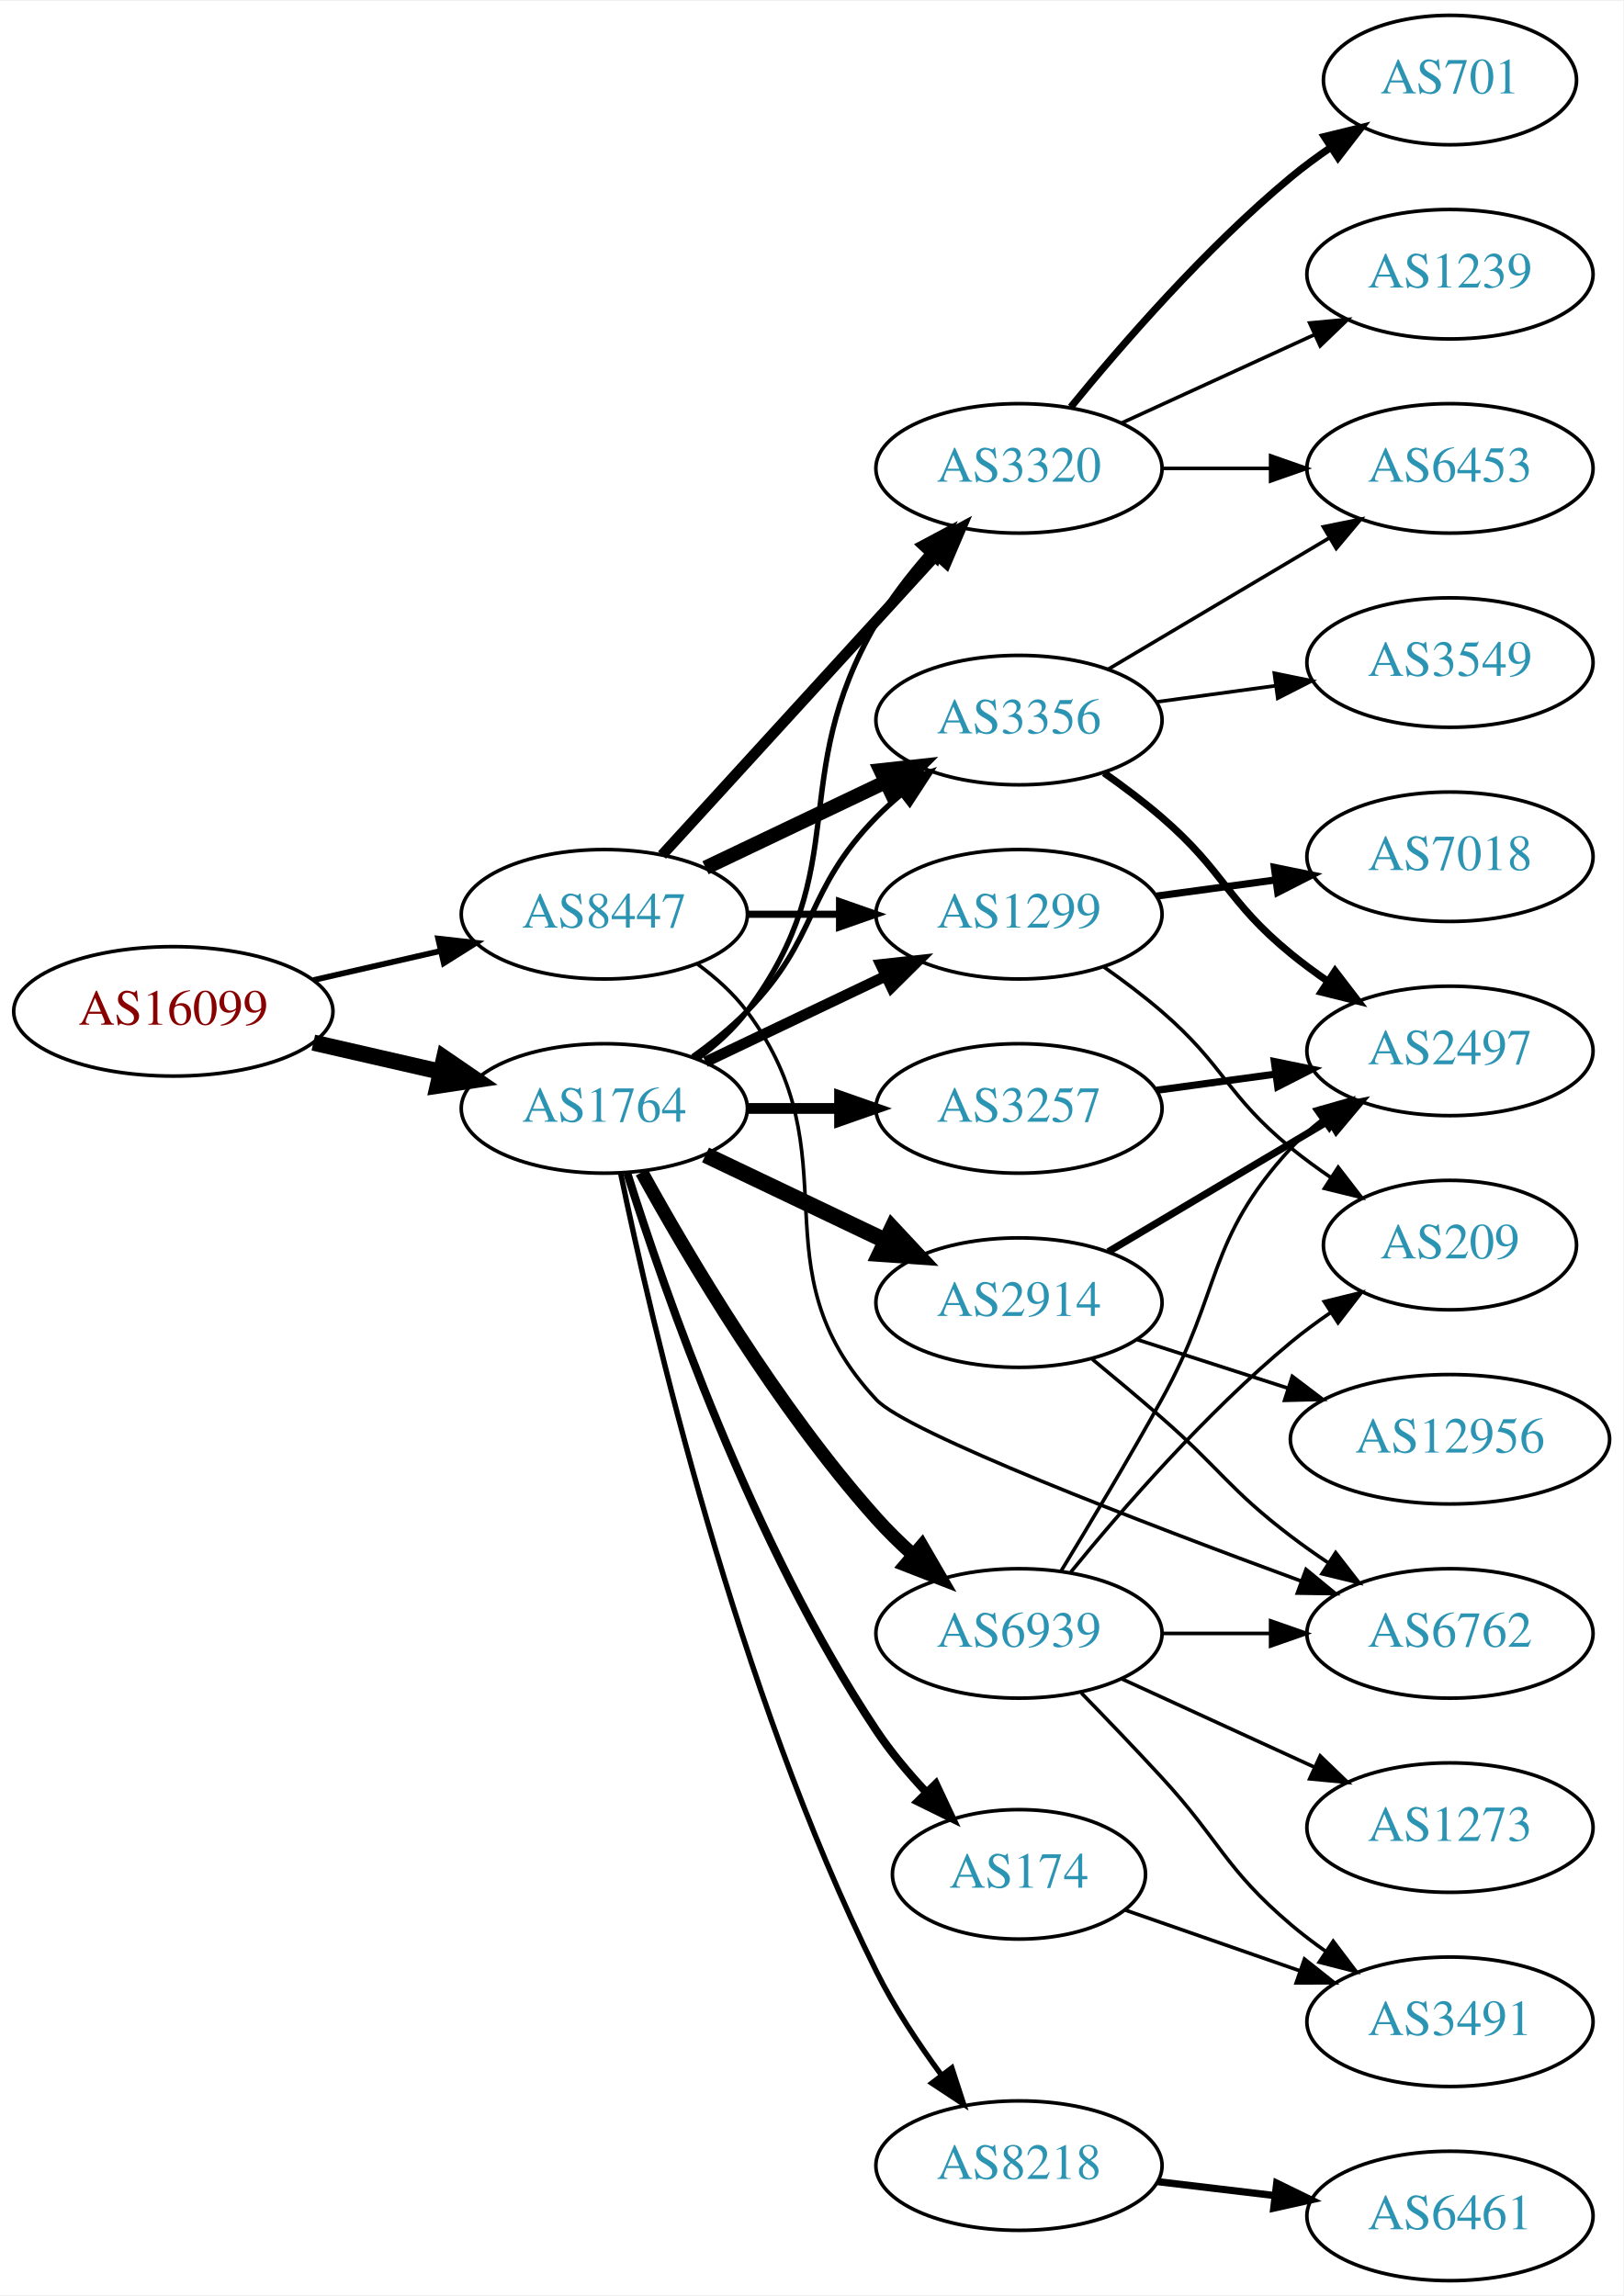
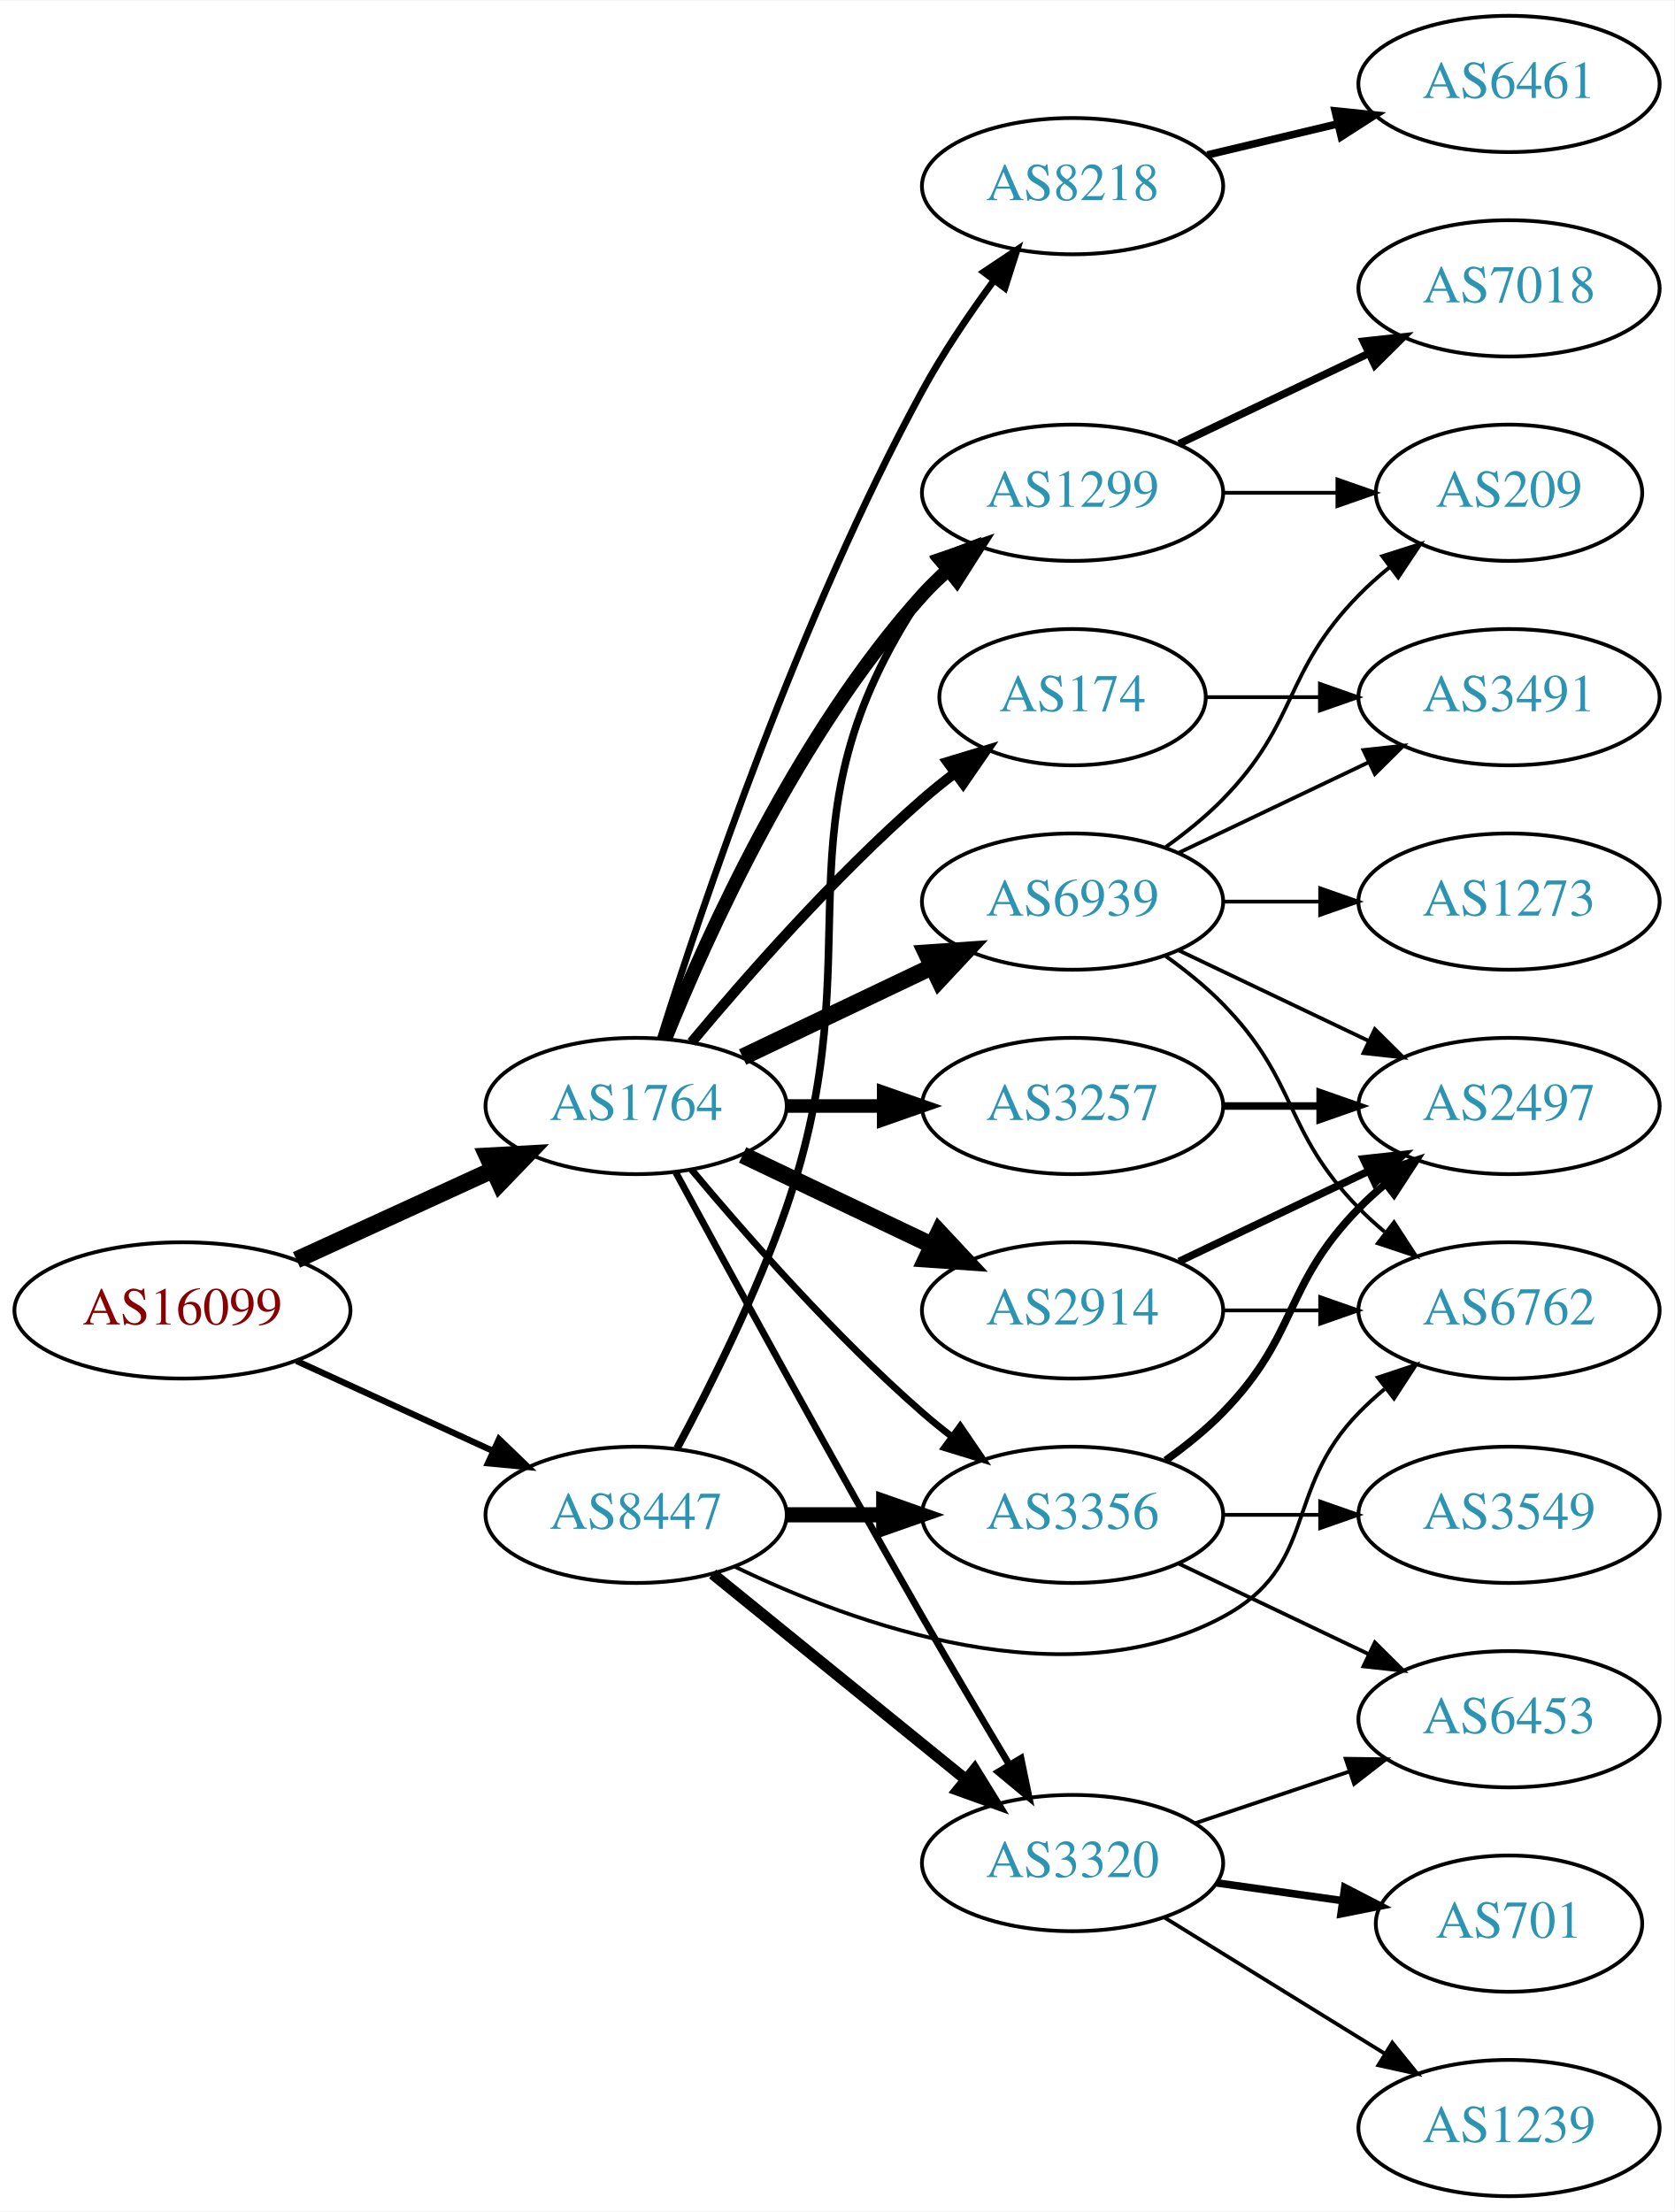
- <svg xmlns="http://www.w3.org/2000/svg" xmlns:xlink="http://www.w3.org/1999/xlink" width="451pt" height="638pt" viewBox="0.00 0.00 451.37 638.00">
-   <g id="graph0" class="graph" transform="scale(1 1) rotate(0) translate(4 634)">
-     <polygon fill="white" stroke="none" points="-4,4 -4,-634 447.37,-634 447.37,4 -4,4" />
+ <svg xmlns="http://www.w3.org/2000/svg" xmlns:xlink="http://www.w3.org/1999/xlink" width="442pt" height="584pt" viewBox="0.00 0.00 442.27 584.00">
+   <g id="graph0" class="graph" transform="scale(1 1) rotate(0) translate(4 580)">
+     <polygon fill="white" stroke="none" points="-4,4 -4,-580 438.271,-580 438.271,4 -4,4" />
    <g id="node1" class="node">
      <g id="a_node1">
        <a xlink:href="/asn/16099" xlink:title="AS16099 ~ SOZVERS-NET [AT]">
-           <ellipse fill="#ffffff" stroke="black" cx="44.196" cy="-353" rx="44.393" ry="18" />
-           <text text-anchor="middle" x="44.196" y="-349.3" font-family="Times,serif" font-size="14.00" fill="#880000">AS16099</text>
+           <ellipse fill="#ffffff" stroke="black" cx="44.196" cy="-234" rx="44.393" ry="18" />
+           <text text-anchor="middle" x="44.196" y="-230.3" font-family="Times,serif" font-size="14.00" fill="#880000">AS16099</text>
        </a>
      </g>
    </g>
    <g id="node2" class="node">
      <g id="a_node2">
        <a xlink:href="/asn/1764" xlink:title="AS1764 ~ NEXTLAYER-AS [AT]">
-           <ellipse fill="#ffffff" stroke="black" cx="164.039" cy="-326" rx="39.794" ry="18" />
-           <text text-anchor="middle" x="164.039" y="-322.3" font-family="Times,serif" font-size="14.00" fill="#2c94b3">AS1764</text>
+           <ellipse fill="#ffffff" stroke="black" cx="164.039" cy="-288" rx="39.794" ry="18" />
+           <text text-anchor="middle" x="164.039" y="-284.3" font-family="Times,serif" font-size="14.00" fill="#2c94b3">AS1764</text>
        </a>
      </g>
    </g>
    <g id="edge1" class="edge">
-       <path fill="none" stroke="black" stroke-width="4.5" d="M83.131,-344.308C94.371,-341.733 106.784,-338.889 118.407,-336.226" />
-       <polygon fill="black" stroke="black" stroke-width="4.5" points="119.501,-340.015 128.369,-333.943 117.742,-332.339 119.501,-340.015" />
+       <path fill="none" stroke="black" stroke-width="4.5" d="M74.326,-247.348C89.937,-254.502 109.335,-263.391 126.007,-271.03" />
+       <polygon fill="black" stroke="black" stroke-width="4.5" points="124.727,-274.775 135.459,-275.362 128.008,-267.616 124.727,-274.775" />
    </g>
    <g id="node3" class="node">
      <g id="a_node3">
        <a xlink:href="/asn/8447" xlink:title="AS8447 ~ A1 Telekom Austria AG [AT]">
-           <ellipse fill="#ffffff" stroke="black" cx="164.039" cy="-380" rx="39.794" ry="18" />
-           <text text-anchor="middle" x="164.039" y="-376.3" font-family="Times,serif" font-size="14.00" fill="#2c94b3">AS8447</text>
+           <ellipse fill="#ffffff" stroke="black" cx="164.039" cy="-180" rx="39.794" ry="18" />
+           <text text-anchor="middle" x="164.039" y="-176.3" font-family="Times,serif" font-size="14.00" fill="#2c94b3">AS8447</text>
        </a>
      </g>
    </g>
    <g id="edge2" class="edge">
-       <path fill="none" stroke="black" stroke-width="1.607" d="M83.131,-361.692C94.371,-364.267 106.784,-367.111 118.407,-369.774" />
-       <polygon fill="black" stroke="black" stroke-width="1.607" points="117.84,-373.235 128.369,-372.057 119.403,-366.412 117.84,-373.235" />
+       <path fill="none" stroke="black" stroke-width="1.667" d="M74.326,-220.652C89.937,-213.498 109.335,-204.609 126.007,-196.97" />
+       <polygon fill="black" stroke="black" stroke-width="1.667" points="127.826,-199.986 135.459,-192.638 124.91,-193.622 127.826,-199.986" />
    </g>
    <g id="node4" class="node">
      <g id="a_node4">
-         <a xlink:href="/asn/2914" xlink:title="AS2914 ~ NTT America, Inc. [US]">
-           <ellipse fill="#ffffff" stroke="black" cx="279.332" cy="-272" rx="39.794" ry="18" />
-           <text text-anchor="middle" x="279.332" y="-268.3" font-family="Times,serif" font-size="14.00" fill="#2c94b3">AS2914</text>
+         <a xlink:href="/asn/3257" xlink:title="AS3257 ~ GTT [DE]">
+           <ellipse fill="#ffffff" stroke="black" cx="279.332" cy="-288" rx="39.794" ry="18" />
+           <text text-anchor="middle" x="279.332" y="-284.3" font-family="Times,serif" font-size="14.00" fill="#2c94b3">AS3257</text>
        </a>
      </g>
    </g>
    <g id="edge3" class="edge">
-       <path fill="none" stroke="black" stroke-width="4.5" d="M192.175,-313.066C207.169,-305.919 225.99,-296.948 242.213,-289.215" />
-       <polygon fill="black" stroke="black" stroke-width="4.5" points="244.084,-292.686 251.417,-284.829 240.695,-285.577 244.084,-292.686" />
+       <path fill="none" stroke="black" stroke-width="3.6" d="M203.711,-288C211.914,-288 220.678,-288 229.21,-288" />
+       <polygon fill="black" stroke="black" stroke-width="3.6" points="229.449,-291.5 239.449,-288 229.449,-284.5 229.449,-291.5" />
    </g>
    <g id="node5" class="node">
      <g id="a_node5">
-         <a xlink:href="/asn/1299" xlink:title="AS1299 ~ Telia Carrier [EU]">
-           <ellipse fill="#ffffff" stroke="black" cx="279.332" cy="-380" rx="39.794" ry="18" />
-           <text text-anchor="middle" x="279.332" y="-376.3" font-family="Times,serif" font-size="14.00" fill="#2c94b3">AS1299</text>
+         <a xlink:href="/asn/8218" xlink:title="AS8218 ~ legacy Neotelecoms [FR]">
+           <ellipse fill="#ffffff" stroke="black" cx="279.332" cy="-531" rx="39.794" ry="18" />
+           <text text-anchor="middle" x="279.332" y="-527.3" font-family="Times,serif" font-size="14.00" fill="#2c94b3">AS8218</text>
        </a>
      </g>
    </g>
    <g id="edge4" class="edge">
-       <path fill="none" stroke="black" stroke-width="3" d="M192.175,-338.934C207.169,-346.081 225.99,-355.052 242.213,-362.785" />
-       <polygon fill="black" stroke="black" stroke-width="3" points="240.884,-366.028 251.417,-367.171 243.895,-359.709 240.884,-366.028" />
+       <path fill="none" stroke="black" stroke-width="1.8" d="M170.46,-305.841C181.231,-340.146 207.122,-417.203 239.685,-477 245.117,-486.974 252.091,-497.269 258.617,-506.16" />
+       <polygon fill="black" stroke="black" stroke-width="1.8" points="255.858,-508.316 264.67,-514.198 261.45,-504.105 255.858,-508.316" />
    </g>
    <g id="node6" class="node">
      <g id="a_node6">
-         <a xlink:href="/asn/174" xlink:title="AS174 ~ Cogent Communications [US]">
-           <ellipse fill="#ffffff" stroke="black" cx="279.332" cy="-113" rx="35.194" ry="18" />
-           <text text-anchor="middle" x="279.332" y="-109.3" font-family="Times,serif" font-size="14.00" fill="#2c94b3">AS174</text>
+         <a xlink:href="/asn/1299" xlink:title="AS1299 ~ Telia Carrier [EU]">
+           <ellipse fill="#ffffff" stroke="black" cx="279.332" cy="-450" rx="39.794" ry="18" />
+           <text text-anchor="middle" x="279.332" y="-446.3" font-family="Times,serif" font-size="14.00" fill="#2c94b3">AS1299</text>
        </a>
      </g>
    </g>
    <g id="edge5" class="edge">
-       <path fill="none" stroke="black" stroke-width="2.25" d="M170.412,-308.004C180.668,-275.334 205.131,-204.857 239.685,-153 243.642,-147.061 248.536,-141.217 253.495,-135.909" />
-       <polygon fill="black" stroke="black" stroke-width="2.25" points="256.197,-138.153 260.706,-128.566 251.202,-133.248 256.197,-138.153" />
+       <path fill="none" stroke="black" stroke-width="3.6" d="M171.786,-305.787C182.837,-333.243 206.891,-386.578 239.685,-423 241.688,-425.224 243.906,-427.363 246.239,-429.397" />
+       <polygon fill="black" stroke="black" stroke-width="3.6" points="244.437,-432.433 254.458,-435.873 248.769,-426.935 244.437,-432.433" />
    </g>
    <g id="node7" class="node">
      <g id="a_node7">
-         <a xlink:href="/asn/8218" xlink:title="AS8218 ~ legacy Neotelecoms [FR]">
-           <ellipse fill="#ffffff" stroke="black" cx="279.332" cy="-32" rx="39.794" ry="18" />
-           <text text-anchor="middle" x="279.332" y="-28.3" font-family="Times,serif" font-size="14.00" fill="#2c94b3">AS8218</text>
+         <a xlink:href="/asn/174" xlink:title="AS174 ~ Cogent Communications [US]">
+           <ellipse fill="#ffffff" stroke="black" cx="279.332" cy="-396" rx="35.194" ry="18" />
+           <text text-anchor="middle" x="279.332" y="-392.3" font-family="Times,serif" font-size="14.00" fill="#2c94b3">AS174</text>
        </a>
      </g>
    </g>
    <g id="edge6" class="edge">
-       <path fill="none" stroke="black" stroke-width="1.5" d="M168.551,-308.097C177.009,-267.186 200.738,-164.342 239.685,-86 244.612,-76.09 251.278,-66.018 257.687,-57.3" />
-       <polygon fill="black" stroke="black" stroke-width="1.5" points="260.664,-59.167 263.935,-49.09 255.094,-54.928 260.664,-59.167" />
+       <path fill="none" stroke="black" stroke-width="2.7" d="M178.669,-304.817C192.951,-321.929 216.498,-348.745 239.685,-369 242.355,-371.332 245.228,-373.648 248.158,-375.886" />
+       <polygon fill="black" stroke="black" stroke-width="2.7" points="246.309,-378.87 256.449,-381.939 250.436,-373.216 246.309,-378.87" />
    </g>
    <g id="node8" class="node">
      <g id="a_node8">
-         <a xlink:href="/asn/3257" xlink:title="AS3257 ~ GTT [DE]">
-           <ellipse fill="#ffffff" stroke="black" cx="279.332" cy="-326" rx="39.794" ry="18" />
-           <text text-anchor="middle" x="279.332" y="-322.3" font-family="Times,serif" font-size="14.00" fill="#2c94b3">AS3257</text>
+         <a xlink:href="/asn/2914" xlink:title="AS2914 ~ NTT America, Inc. [US]">
+           <ellipse fill="#ffffff" stroke="black" cx="279.332" cy="-234" rx="39.794" ry="18" />
+           <text text-anchor="middle" x="279.332" y="-230.3" font-family="Times,serif" font-size="14.00" fill="#2c94b3">AS2914</text>
        </a>
      </g>
    </g>
    <g id="edge7" class="edge">
-       <path fill="none" stroke="black" stroke-width="3" d="M203.711,-326C211.914,-326 220.678,-326 229.21,-326" />
-       <polygon fill="black" stroke="black" stroke-width="3" points="229.449,-329.5 239.449,-326 229.449,-322.5 229.449,-329.5" />
+       <path fill="none" stroke="black" stroke-width="4.5" d="M192.175,-275.066C207.169,-267.919 225.99,-258.948 242.213,-251.215" />
+       <polygon fill="black" stroke="black" stroke-width="4.5" points="244.084,-254.686 251.417,-246.829 240.695,-247.577 244.084,-254.686" />
    </g>
    <g id="node9" class="node">
      <g id="a_node9">
        <a xlink:href="/asn/6939" xlink:title="AS6939 ~ Hurricane Electric LLC [US]">
-           <ellipse fill="#ffffff" stroke="black" cx="279.332" cy="-180" rx="39.794" ry="18" />
-           <text text-anchor="middle" x="279.332" y="-176.3" font-family="Times,serif" font-size="14.00" fill="#2c94b3">AS6939</text>
+           <ellipse fill="#ffffff" stroke="black" cx="279.332" cy="-342" rx="39.794" ry="18" />
+           <text text-anchor="middle" x="279.332" y="-338.3" font-family="Times,serif" font-size="14.00" fill="#2c94b3">AS6939</text>
        </a>
      </g>
    </g>
    <g id="edge8" class="edge">
-       <path fill="none" stroke="black" stroke-width="3.75" d="M174.442,-308.253C187.342,-284.804 212.093,-242.865 239.685,-212 242.773,-208.546 246.246,-205.146 249.811,-201.926" />
-       <polygon fill="black" stroke="black" stroke-width="3.75" points="252.328,-204.379 257.647,-195.216 247.775,-199.062 252.328,-204.379" />
+       <path fill="none" stroke="black" stroke-width="4.5" d="M192.175,-300.934C207.169,-308.081 225.99,-317.052 242.213,-324.785" />
+       <polygon fill="black" stroke="black" stroke-width="4.5" points="240.695,-328.423 251.417,-329.171 244.084,-321.314 240.695,-328.423" />
    </g>
    <g id="node10" class="node">
      <g id="a_node10">
-         <a xlink:href="/asn/3320" xlink:title="AS3320 ~ DTAG [DE]">
-           <ellipse fill="#ffffff" stroke="black" cx="279.332" cy="-504" rx="39.794" ry="18" />
-           <text text-anchor="middle" x="279.332" y="-500.3" font-family="Times,serif" font-size="14.00" fill="#2c94b3">AS3320</text>
+         <a xlink:href="/asn/3356" xlink:title="AS3356 ~ Level 3 Parent, LLC [US]">
+           <ellipse fill="#ffffff" stroke="black" cx="279.332" cy="-180" rx="39.794" ry="18" />
+           <text text-anchor="middle" x="279.332" y="-176.3" font-family="Times,serif" font-size="14.00" fill="#2c94b3">AS3356</text>
        </a>
      </g>
    </g>
    <g id="edge9" class="edge">
-       <path fill="none" stroke="black" stroke-width="1.5" d="M189.969,-339.882C195.046,-343.611 199.964,-348.016 203.685,-353 233.957,-393.542 214.241,-417.267 239.685,-461 243.572,-467.68 248.617,-474.232 253.772,-480.129" />
-       <polygon fill="black" stroke="black" stroke-width="1.5" points="251.417,-482.738 260.77,-487.713 256.561,-477.99 251.417,-482.738" />
+       <path fill="none" stroke="black" stroke-width="1.8" d="M178.669,-271.183C192.951,-254.071 216.498,-227.255 239.685,-207 242.151,-204.846 244.789,-202.706 247.487,-200.628" />
+       <polygon fill="black" stroke="black" stroke-width="1.8" points="249.66,-203.375 255.641,-194.63 245.512,-197.736 249.66,-203.375" />
    </g>
    <g id="node11" class="node">
      <g id="a_node11">
-         <a xlink:href="/asn/3356" xlink:title="AS3356 ~ Level 3 Parent, LLC [US]">
-           <ellipse fill="#ffffff" stroke="black" cx="279.332" cy="-434" rx="39.794" ry="18" />
-           <text text-anchor="middle" x="279.332" y="-430.3" font-family="Times,serif" font-size="14.00" fill="#2c94b3">AS3356</text>
+         <a xlink:href="/asn/3320" xlink:title="AS3320 ~ DTAG [DE]">
+           <ellipse fill="#ffffff" stroke="black" cx="279.332" cy="-88" rx="39.794" ry="18" />
+           <text text-anchor="middle" x="279.332" y="-84.3" font-family="Times,serif" font-size="14.00" fill="#2c94b3">AS3320</text>
        </a>
      </g>
    </g>
    <g id="edge10" class="edge">
-       <path fill="none" stroke="black" stroke-width="1.5" d="M188.633,-340.389C193.889,-344.148 199.22,-348.437 203.685,-353 223.858,-373.617 219.513,-386.383 239.685,-407 241.778,-409.139 244.061,-411.218 246.438,-413.21" />
-       <polygon fill="black" stroke="black" stroke-width="1.5" points="244.681,-416.275 254.738,-419.611 248.956,-410.732 244.681,-416.275" />
-     </g>
-     <g id="edge20" class="edge">
-       <path fill="none" stroke="black" stroke-width="2" d="M203.711,-380C211.914,-380 220.678,-380 229.21,-380" />
-       <polygon fill="black" stroke="black" stroke-width="2" points="229.449,-383.5 239.449,-380 229.449,-376.5 229.449,-383.5" />
+       <path fill="none" stroke="black" stroke-width="1.8" d="M174.528,-270.427C188.54,-244.571 215.7,-194.817 239.685,-153 247.056,-140.15 255.437,-126 262.506,-114.192" />
+       <polygon fill="black" stroke="black" stroke-width="1.8" points="265.701,-115.669 267.849,-105.294 259.7,-112.065 265.701,-115.669" />
    </g>
    <g id="edge17" class="edge">
-       <path fill="none" stroke="black" stroke-width="3" d="M180.083,-396.466C199.636,-417.867 233.927,-455.398 256.383,-479.977" />
-       <polygon fill="black" stroke="black" stroke-width="3" points="253.896,-482.444 263.225,-487.466 259.064,-477.722 253.896,-482.444" />
+       <path fill="none" stroke="black" stroke-width="2" d="M174.831,-197.526C183.469,-213.611 195.866,-238.315 203.685,-261 227.719,-330.731 198.661,-361.706 239.685,-423 241.307,-425.423 243.226,-427.695 245.328,-429.81" />
+       <polygon fill="black" stroke="black" stroke-width="2" points="243.141,-432.546 253.013,-436.393 247.695,-427.229 243.141,-432.546" />
+     </g>
+     <g id="edge19" class="edge">
+       <path fill="none" stroke="black" stroke-width="4" d="M203.711,-180C211.914,-180 220.678,-180 229.21,-180" />
+       <polygon fill="black" stroke="black" stroke-width="4" points="229.449,-183.5 239.449,-180 229.449,-176.5 229.449,-183.5" />
    </g>
    <g id="edge18" class="edge">
-       <path fill="none" stroke="black" stroke-width="4" d="M192.175,-392.934C207.169,-400.081 225.99,-409.052 242.213,-416.785" />
-       <polygon fill="black" stroke="black" stroke-width="4" points="240.884,-420.028 251.417,-421.171 243.895,-413.709 240.884,-420.028" />
+       <path fill="none" stroke="black" stroke-width="3" d="M184.257,-164.393C202.649,-149.458 230.569,-126.786 251.219,-110.017" />
+       <polygon fill="black" stroke="black" stroke-width="3" points="253.462,-112.704 259.019,-103.683 249.05,-107.27 253.462,-112.704" />
    </g>
    <g id="node15" class="node">
      <g id="a_node15">
        <a xlink:href="/asn/6762" xlink:title="AS6762 ~ TELECOM ITALIA SPARKLE S.p.A. [IT]">
-           <ellipse fill="#ffffff" stroke="black" cx="399.174" cy="-180" rx="39.794" ry="18" />
-           <text text-anchor="middle" x="399.174" y="-176.3" font-family="Times,serif" font-size="14.00" fill="#2c94b3">AS6762</text>
-         </a>
-       </g>
-     </g>
-     <g id="edge19" class="edge">
-       <path fill="none" stroke="black" d="M189.969,-366.118C195.046,-362.389 199.964,-357.984 203.685,-353 233.957,-312.458 205.135,-281.963 239.685,-245 248.205,-235.885 313.655,-210.791 357.739,-194.582" />
-       <polygon fill="black" stroke="black" points="359.153,-197.792 367.341,-191.068 356.747,-191.218 359.153,-197.792" />
+           <ellipse fill="#ffffff" stroke="black" cx="394.625" cy="-234" rx="39.794" ry="18" />
+           <text text-anchor="middle" x="394.625" y="-230.3" font-family="Times,serif" font-size="14.00" fill="#2c94b3">AS6762</text>
+         </a>
+       </g>
+     </g>
+     <g id="edge16" class="edge">
+       <path fill="none" stroke="black" d="M190.04,-166.341C221.84,-150.968 277.591,-130.85 318.978,-153 344.409,-166.61 334.806,-186.383 354.978,-207 357.071,-209.139 359.354,-211.218 361.731,-213.21" />
+       <polygon fill="black" stroke="black" points="359.974,-216.275 370.031,-219.611 364.249,-210.732 359.974,-216.275" />
+     </g>
+     <g id="node12" class="node">
+       <g id="a_node12">
+         <a xlink:href="/asn/2497" xlink:title="AS2497 ~ Internet Initiative Japan Inc. [JP]">
+           <ellipse fill="#ffffff" stroke="black" cx="394.625" cy="-288" rx="39.794" ry="18" />
+           <text text-anchor="middle" x="394.625" y="-284.3" font-family="Times,serif" font-size="14.00" fill="#2c94b3">AS2497</text>
+         </a>
+       </g>
+     </g>
+     <g id="edge11" class="edge">
+       <path fill="none" stroke="black" stroke-width="2" d="M319.004,-288C327.207,-288 335.971,-288 344.503,-288" />
+       <polygon fill="black" stroke="black" stroke-width="2" points="344.742,-291.5 354.742,-288 344.742,-284.5 344.742,-291.5" />
    </g>
    <g id="node13" class="node">
      <g id="a_node13">
-         <a xlink:href="/asn/12956" xlink:title="AS12956 ~ TELXIUS [ES]">
-           <ellipse fill="#ffffff" stroke="black" cx="399.174" cy="-234" rx="44.393" ry="18" />
-           <text text-anchor="middle" x="399.174" y="-230.3" font-family="Times,serif" font-size="14.00" fill="#2c94b3">AS12956</text>
+         <a xlink:href="/asn/6461" xlink:title="AS6461 ~ Zayo Bandwidth [US]">
+           <ellipse fill="#ffffff" stroke="black" cx="394.625" cy="-558" rx="39.794" ry="18" />
+           <text text-anchor="middle" x="394.625" y="-554.3" font-family="Times,serif" font-size="14.00" fill="#2c94b3">AS6461</text>
        </a>
      </g>
    </g>
    <g id="edge12" class="edge">
-       <path fill="none" stroke="black" d="M312.221,-261.717C325.056,-257.578 340.076,-252.735 353.938,-248.265" />
-       <polygon fill="black" stroke="black" points="355.335,-251.492 363.779,-245.091 353.187,-244.829 355.335,-251.492" />
-     </g>
-     <g id="node14" class="node">
-       <g id="a_node14">
-         <a xlink:href="/asn/2497" xlink:title="AS2497 ~ Internet Initiative Japan Inc. [JP]">
-           <ellipse fill="#ffffff" stroke="black" cx="399.174" cy="-342" rx="39.794" ry="18" />
-           <text text-anchor="middle" x="399.174" y="-338.3" font-family="Times,serif" font-size="14.00" fill="#2c94b3">AS2497</text>
-         </a>
-       </g>
-     </g>
-     <g id="edge13" class="edge">
-       <path fill="none" stroke="black" stroke-width="2" d="M304.179,-286.166C321.829,-296.65 346.08,-311.056 365.529,-322.608" />
-       <polygon fill="black" stroke="black" stroke-width="2" points="363.977,-325.758 374.362,-327.856 367.552,-319.739 363.977,-325.758" />
-     </g>
-     <g id="edge14" class="edge">
-       <path fill="none" stroke="black" d="M299.756,-256.237C305.954,-251.123 312.805,-245.379 318.978,-240 335.342,-225.741 337.703,-220.141 354.978,-207 358.304,-204.47 361.874,-201.954 365.484,-199.534" />
-       <polygon fill="black" stroke="black" points="367.392,-202.468 373.885,-194.096 363.589,-196.591 367.392,-202.468" />
+       <path fill="none" stroke="black" stroke-width="2" d="M314.939,-539.248C325.81,-541.838 337.964,-544.735 349.407,-547.462" />
+       <polygon fill="black" stroke="black" stroke-width="2" points="348.69,-550.889 359.229,-549.803 350.313,-544.08 348.69,-550.889" />
    </g>
    <g id="node20" class="node">
      <g id="a_node20">
        <a xlink:href="/asn/7018" xlink:title="AS7018 ~ AT&amp;T Services, Inc. [US]">
-           <ellipse fill="#ffffff" stroke="black" cx="399.174" cy="-396" rx="39.794" ry="18" />
-           <text text-anchor="middle" x="399.174" y="-392.3" font-family="Times,serif" font-size="14.00" fill="#2c94b3">AS7018</text>
-         </a>
-       </g>
-     </g>
-     <g id="edge24" class="edge">
-       <path fill="none" stroke="black" stroke-width="2" d="M317.618,-385.062C328.149,-386.492 339.752,-388.068 350.792,-389.567" />
-       <polygon fill="black" stroke="black" stroke-width="2" points="350.346,-393.038 360.726,-390.916 351.288,-386.102 350.346,-393.038" />
+           <ellipse fill="#ffffff" stroke="black" cx="394.625" cy="-504" rx="39.794" ry="18" />
+           <text text-anchor="middle" x="394.625" y="-500.3" font-family="Times,serif" font-size="14.00" fill="#2c94b3">AS7018</text>
+         </a>
+       </g>
+     </g>
+     <g id="edge26" class="edge">
+       <path fill="none" stroke="black" stroke-width="2" d="M307.468,-462.934C322.462,-470.081 341.283,-479.052 357.506,-486.785" />
+       <polygon fill="black" stroke="black" stroke-width="2" points="356.177,-490.028 366.71,-491.171 359.188,-483.709 356.177,-490.028" />
    </g>
    <g id="node21" class="node">
      <g id="a_node21">
        <a xlink:href="/asn/209" xlink:title="AS209 ~ CenturyLink Communications, LLC [US]">
-           <ellipse fill="#ffffff" stroke="black" cx="399.174" cy="-288" rx="35.194" ry="18" />
-           <text text-anchor="middle" x="399.174" y="-284.3" font-family="Times,serif" font-size="14.00" fill="#2c94b3">AS209</text>
+           <ellipse fill="#ffffff" stroke="black" cx="394.625" cy="-450" rx="35.194" ry="18" />
+           <text text-anchor="middle" x="394.625" y="-446.3" font-family="Times,serif" font-size="14.00" fill="#2c94b3">AS209</text>
+         </a>
+       </g>
+     </g>
+     <g id="edge27" class="edge">
+       <path fill="none" stroke="black" d="M319.004,-450C328.709,-450 339.2,-450 349.163,-450" />
+       <polygon fill="black" stroke="black" points="349.299,-453.5 359.299,-450 349.299,-446.5 349.299,-453.5" />
+     </g>
+     <g id="node14" class="node">
+       <g id="a_node14">
+         <a xlink:href="/asn/3491" xlink:title="AS3491 ~ PCCW Global, Inc. [US]">
+           <ellipse fill="#ffffff" stroke="black" cx="394.625" cy="-396" rx="39.794" ry="18" />
+           <text text-anchor="middle" x="394.625" y="-392.3" font-family="Times,serif" font-size="14.00" fill="#2c94b3">AS3491</text>
+         </a>
+       </g>
+     </g>
+     <g id="edge13" class="edge">
+       <path fill="none" stroke="black" d="M314.631,-396C324.008,-396 334.358,-396 344.393,-396" />
+       <polygon fill="black" stroke="black" points="344.681,-399.5 354.681,-396 344.681,-392.5 344.681,-399.5" />
+     </g>
+     <g id="edge14" class="edge">
+       <path fill="none" stroke="black" stroke-width="2" d="M307.468,-246.934C322.462,-254.081 341.283,-263.052 357.506,-270.785" />
+       <polygon fill="black" stroke="black" stroke-width="2" points="356.177,-274.028 366.71,-275.171 359.188,-267.709 356.177,-274.028" />
+     </g>
+     <g id="edge15" class="edge">
+       <path fill="none" stroke="black" d="M319.004,-234C327.207,-234 335.971,-234 344.503,-234" />
+       <polygon fill="black" stroke="black" points="344.742,-237.5 354.742,-234 344.742,-230.5 344.742,-237.5" />
+     </g>
+     <g id="edge28" class="edge">
+       <path fill="none" stroke="black" d="M307.468,-329.066C322.462,-321.919 341.283,-312.948 357.506,-305.215" />
+       <polygon fill="black" stroke="black" points="359.188,-308.291 366.71,-300.829 356.177,-301.972 359.188,-308.291" />
+     </g>
+     <g id="edge29" class="edge">
+       <path fill="none" stroke="black" d="M307.468,-354.934C322.462,-362.081 341.283,-371.052 357.506,-378.785" />
+       <polygon fill="black" stroke="black" points="356.177,-382.028 366.71,-383.171 359.188,-375.709 356.177,-382.028" />
+     </g>
+     <g id="edge32" class="edge">
+       <path fill="none" stroke="black" d="M303.926,-327.611C309.182,-323.852 314.513,-319.563 318.978,-315 339.151,-294.383 334.806,-281.617 354.978,-261 357.071,-258.861 359.354,-256.782 361.731,-254.79" />
+       <polygon fill="black" stroke="black" points="364.249,-257.268 370.031,-248.389 359.974,-251.725 364.249,-257.268" />
+     </g>
+     <g id="edge31" class="edge">
+       <path fill="none" stroke="black" d="M303.926,-356.389C309.182,-360.148 314.513,-364.437 318.978,-369 339.151,-389.617 334.806,-402.383 354.978,-423 357.457,-425.534 360.204,-427.983 363.056,-430.304" />
+       <polygon fill="black" stroke="black" points="361.148,-433.248 371.242,-436.468 365.359,-427.657 361.148,-433.248" />
+     </g>
+     <g id="node22" class="node">
+       <g id="a_node22">
+         <a xlink:href="/asn/1273" xlink:title="AS1273 ~ Vodafone Group PLC [EU]">
+           <ellipse fill="#ffffff" stroke="black" cx="394.625" cy="-342" rx="39.794" ry="18" />
+           <text text-anchor="middle" x="394.625" y="-338.3" font-family="Times,serif" font-size="14.00" fill="#2c94b3">AS1273</text>
+         </a>
+       </g>
+     </g>
+     <g id="edge30" class="edge">
+       <path fill="none" stroke="black" d="M319.004,-342C327.207,-342 335.971,-342 344.503,-342" />
+       <polygon fill="black" stroke="black" points="344.742,-345.5 354.742,-342 344.742,-338.5 344.742,-345.5" />
+     </g>
+     <g id="edge23" class="edge">
+       <path fill="none" stroke="black" stroke-width="2" d="M303.926,-194.389C309.182,-198.148 314.513,-202.437 318.978,-207 339.151,-227.617 334.806,-240.383 354.978,-261 357.071,-263.139 359.354,-265.218 361.731,-267.21" />
+       <polygon fill="black" stroke="black" stroke-width="2" points="359.974,-270.275 370.031,-273.611 364.249,-264.732 359.974,-270.275" />
+     </g>
+     <g id="node18" class="node">
+       <g id="a_node18">
+         <a xlink:href="/asn/6453" xlink:title="AS6453 ~ TATA COMMUNICATIONS (AMERICA) INC [US]">
+           <ellipse fill="#ffffff" stroke="black" cx="394.625" cy="-126" rx="39.794" ry="18" />
+           <text text-anchor="middle" x="394.625" y="-122.3" font-family="Times,serif" font-size="14.00" fill="#2c94b3">AS6453</text>
+         </a>
+       </g>
+     </g>
+     <g id="edge24" class="edge">
+       <path fill="none" stroke="black" d="M307.468,-167.066C322.462,-159.919 341.283,-150.948 357.506,-143.215" />
+       <polygon fill="black" stroke="black" points="359.188,-146.291 366.71,-138.829 356.177,-139.972 359.188,-146.291" />
+     </g>
+     <g id="node19" class="node">
+       <g id="a_node19">
+         <a xlink:href="/asn/3549" xlink:title="AS3549 ~ Level 3 Parent, LLC [US]">
+           <ellipse fill="#ffffff" stroke="black" cx="394.625" cy="-180" rx="39.794" ry="18" />
+           <text text-anchor="middle" x="394.625" y="-176.3" font-family="Times,serif" font-size="14.00" fill="#2c94b3">AS3549</text>
        </a>
      </g>
    </g>
    <g id="edge25" class="edge">
-       <path fill="none" stroke="black" d="M302.98,-365.322C308.383,-361.513 314.017,-357.274 318.978,-353 336.604,-337.816 336.969,-329.728 354.978,-315 358.461,-312.152 362.265,-309.369 366.126,-306.739" />
-       <polygon fill="black" stroke="black" points="368.086,-309.639 374.565,-301.257 364.272,-303.769 368.086,-309.639" />
+       <path fill="none" stroke="black" d="M319.004,-180C327.207,-180 335.971,-180 344.503,-180" />
+       <polygon fill="black" stroke="black" points="344.742,-183.5 354.742,-180 344.742,-176.5 344.742,-183.5" />
    </g>
    <g id="node16" class="node">
      <g id="a_node16">
-         <a xlink:href="/asn/3491" xlink:title="AS3491 ~ PCCW Global, Inc. [US]">
-           <ellipse fill="#ffffff" stroke="black" cx="399.174" cy="-72" rx="39.794" ry="18" />
-           <text text-anchor="middle" x="399.174" y="-68.3" font-family="Times,serif" font-size="14.00" fill="#2c94b3">AS3491</text>
-         </a>
-       </g>
-     </g>
-     <g id="edge15" class="edge">
-       <path fill="none" stroke="black" d="M308.858,-103.075C323.412,-98.011 341.372,-91.763 357.362,-86.2" />
-       <polygon fill="black" stroke="black" points="358.72,-89.433 367.015,-82.841 356.42,-82.821 358.72,-89.433" />
-     </g>
-     <g id="node12" class="node">
-       <g id="a_node12">
-         <a xlink:href="/asn/6461" xlink:title="AS6461 ~ Zayo Bandwidth [US]">
-           <ellipse fill="#ffffff" stroke="black" cx="399.174" cy="-18" rx="39.794" ry="18" />
-           <text text-anchor="middle" x="399.174" y="-14.3" font-family="Times,serif" font-size="14.00" fill="#2c94b3">AS6461</text>
-         </a>
-       </g>
-     </g>
-     <g id="edge11" class="edge">
-       <path fill="none" stroke="black" stroke-width="2" d="M317.942,-27.532C328.253,-26.307 339.57,-24.962 350.37,-23.679" />
-       <polygon fill="black" stroke="black" stroke-width="2" points="351,-27.129 360.517,-22.474 350.174,-20.178 351,-27.129" />
-     </g>
-     <g id="edge16" class="edge">
-       <path fill="none" stroke="black" stroke-width="2" d="M317.618,-331.062C328.149,-332.492 339.752,-334.068 350.792,-335.567" />
-       <polygon fill="black" stroke="black" stroke-width="2" points="350.346,-339.038 360.726,-336.916 351.288,-332.102 350.346,-339.038" />
-     </g>
-     <g id="edge33" class="edge">
-       <path fill="none" stroke="black" d="M290.958,-197.213C298.89,-210.219 309.883,-228.576 318.978,-245 335.926,-275.605 331.296,-289.25 354.978,-315 357.522,-317.767 360.412,-320.359 363.463,-322.758" />
-       <polygon fill="black" stroke="black" points="361.603,-325.729 371.788,-328.646 365.645,-320.014 361.603,-325.729" />
-     </g>
-     <g id="edge32" class="edge">
-       <path fill="none" stroke="black" d="M319.244,-180C328.798,-180 339.147,-180 349.11,-180" />
-       <polygon fill="black" stroke="black" points="349.302,-183.5 359.302,-180 349.302,-176.5 349.302,-183.5" />
-     </g>
-     <g id="edge29" class="edge">
-       <path fill="none" stroke="black" d="M296.682,-163.432C303.634,-156.296 311.782,-147.812 318.978,-140 335.408,-122.164 336.5,-114.704 354.978,-99 358,-96.432 361.289,-93.935 364.658,-91.563" />
-       <polygon fill="black" stroke="black" points="366.703,-94.406 373.093,-85.955 362.828,-88.577 366.703,-94.406" />
-     </g>
-     <g id="edge31" class="edge">
-       <path fill="none" stroke="black" d="M293.751,-197.065C307.865,-214.375 331.28,-241.345 354.978,-261 358.441,-263.872 362.234,-266.669 366.088,-269.308" />
-       <polygon fill="black" stroke="black" points="364.231,-272.275 374.521,-274.797 368.05,-266.408 364.231,-272.275" />
-     </g>
-     <g id="node23" class="node">
-       <g id="a_node23">
-         <a xlink:href="/asn/1273" xlink:title="AS1273 ~ Vodafone Group PLC [EU]">
-           <ellipse fill="#ffffff" stroke="black" cx="399.174" cy="-126" rx="39.794" ry="18" />
-           <text text-anchor="middle" x="399.174" y="-122.3" font-family="Times,serif" font-size="14.00" fill="#2c94b3">AS1273</text>
-         </a>
-       </g>
-     </g>
-     <g id="edge30" class="edge">
-       <path fill="none" stroke="black" d="M307.96,-167.339C323.917,-160.027 344.188,-150.739 361.471,-142.819" />
-       <polygon fill="black" stroke="black" points="363.085,-145.929 370.718,-138.581 360.169,-139.565 363.085,-145.929" />
+         <a xlink:href="/asn/701" xlink:title="AS701 ~ UUNET [US]">
+           <ellipse fill="#ffffff" stroke="black" cx="394.625" cy="-72" rx="35.194" ry="18" />
+           <text text-anchor="middle" x="394.625" y="-68.3" font-family="Times,serif" font-size="14.00" fill="#2c94b3">AS701</text>
+         </a>
+       </g>
+     </g>
+     <g id="edge20" class="edge">
+       <path fill="none" stroke="black" stroke-width="2" d="M317.428,-82.761C327.991,-81.269 339.588,-79.631 350.479,-78.093" />
+       <polygon fill="black" stroke="black" stroke-width="2" points="351.234,-81.522 360.646,-76.657 350.255,-74.59 351.234,-81.522" />
    </g>
    <g id="node17" class="node">
      <g id="a_node17">
-         <a xlink:href="/asn/701" xlink:title="AS701 ~ UUNET [US]">
-           <ellipse fill="#ffffff" stroke="black" cx="399.174" cy="-612" rx="35.194" ry="18" />
-           <text text-anchor="middle" x="399.174" y="-608.3" font-family="Times,serif" font-size="14.00" fill="#2c94b3">AS701</text>
+         <a xlink:href="/asn/1239" xlink:title="AS1239 ~ Sprint [US]">
+           <ellipse fill="#ffffff" stroke="black" cx="394.625" cy="-18" rx="39.794" ry="18" />
+           <text text-anchor="middle" x="394.625" y="-14.3" font-family="Times,serif" font-size="14.00" fill="#2c94b3">AS1239</text>
        </a>
      </g>
    </g>
    <g id="edge21" class="edge">
-       <path fill="none" stroke="black" stroke-width="2" d="M293.751,-521.065C307.865,-538.375 331.28,-565.345 354.978,-585 358.441,-587.872 362.234,-590.669 366.088,-593.308" />
-       <polygon fill="black" stroke="black" stroke-width="2" points="364.231,-596.275 374.521,-598.797 368.05,-590.408 364.231,-596.275" />
-     </g>
-     <g id="node18" class="node">
-       <g id="a_node18">
-         <a xlink:href="/asn/1239" xlink:title="AS1239 ~ Sprint [US]">
-           <ellipse fill="#ffffff" stroke="black" cx="399.174" cy="-558" rx="39.794" ry="18" />
-           <text text-anchor="middle" x="399.174" y="-554.3" font-family="Times,serif" font-size="14.00" fill="#2c94b3">AS1239</text>
-         </a>
-       </g>
+       <path fill="none" stroke="black" d="M303.532,-73.665C320.333,-63.285 343.25,-49.125 361.766,-37.684" />
+       <polygon fill="black" stroke="black" points="363.788,-40.549 370.456,-32.315 360.109,-34.594 363.788,-40.549" />
    </g>
    <g id="edge22" class="edge">
-       <path fill="none" stroke="black" d="M307.96,-516.661C323.917,-523.973 344.188,-533.261 361.471,-541.181" />
-       <polygon fill="black" stroke="black" points="360.169,-544.435 370.718,-545.419 363.085,-538.071 360.169,-544.435" />
-     </g>
-     <g id="node19" class="node">
-       <g id="a_node19">
-         <a xlink:href="/asn/6453" xlink:title="AS6453 ~ TATA COMMUNICATIONS (AMERICA) INC [US]">
-           <ellipse fill="#ffffff" stroke="black" cx="399.174" cy="-504" rx="39.794" ry="18" />
-           <text text-anchor="middle" x="399.174" y="-500.3" font-family="Times,serif" font-size="14.00" fill="#2c94b3">AS6453</text>
-         </a>
-       </g>
-     </g>
-     <g id="edge23" class="edge">
-       <path fill="none" stroke="black" d="M319.244,-504C328.798,-504 339.147,-504 349.11,-504" />
-       <polygon fill="black" stroke="black" points="349.302,-507.5 359.302,-504 349.302,-500.5 349.302,-507.5" />
-     </g>
-     <g id="edge27" class="edge">
-       <path fill="none" stroke="black" stroke-width="2" d="M302.98,-419.322C308.383,-415.513 314.017,-411.274 318.978,-407 336.604,-391.816 336.969,-383.728 354.978,-369 358.213,-366.355 361.725,-363.766 365.302,-361.303" />
-       <polygon fill="black" stroke="black" stroke-width="2" points="367.223,-364.229 373.666,-355.818 363.384,-358.375 367.223,-364.229" />
-     </g>
-     <g id="edge26" class="edge">
-       <path fill="none" stroke="black" d="M304.179,-448.166C321.829,-458.65 346.08,-473.056 365.529,-484.608" />
-       <polygon fill="black" stroke="black" points="363.977,-487.758 374.362,-489.856 367.552,-481.739 363.977,-487.758" />
-     </g>
-     <g id="node22" class="node">
-       <g id="a_node22">
-         <a xlink:href="/asn/3549" xlink:title="AS3549 ~ Level 3 Parent, LLC [US]">
-           <ellipse fill="#ffffff" stroke="black" cx="399.174" cy="-450" rx="39.794" ry="18" />
-           <text text-anchor="middle" x="399.174" y="-446.3" font-family="Times,serif" font-size="14.00" fill="#2c94b3">AS3549</text>
-         </a>
-       </g>
-     </g>
-     <g id="edge28" class="edge">
-       <path fill="none" stroke="black" d="M317.618,-439.062C328.149,-440.492 339.752,-442.068 350.792,-443.567" />
-       <polygon fill="black" stroke="black" points="350.346,-447.038 360.726,-444.916 351.288,-440.102 350.346,-447.038" />
+       <path fill="none" stroke="black" d="M311.589,-98.484C324.238,-102.727 339.017,-107.684 352.518,-112.212" />
+       <polygon fill="black" stroke="black" points="351.482,-115.556 362.076,-115.418 353.708,-108.92 351.482,-115.556" />
    </g>
  </g>
</svg>
